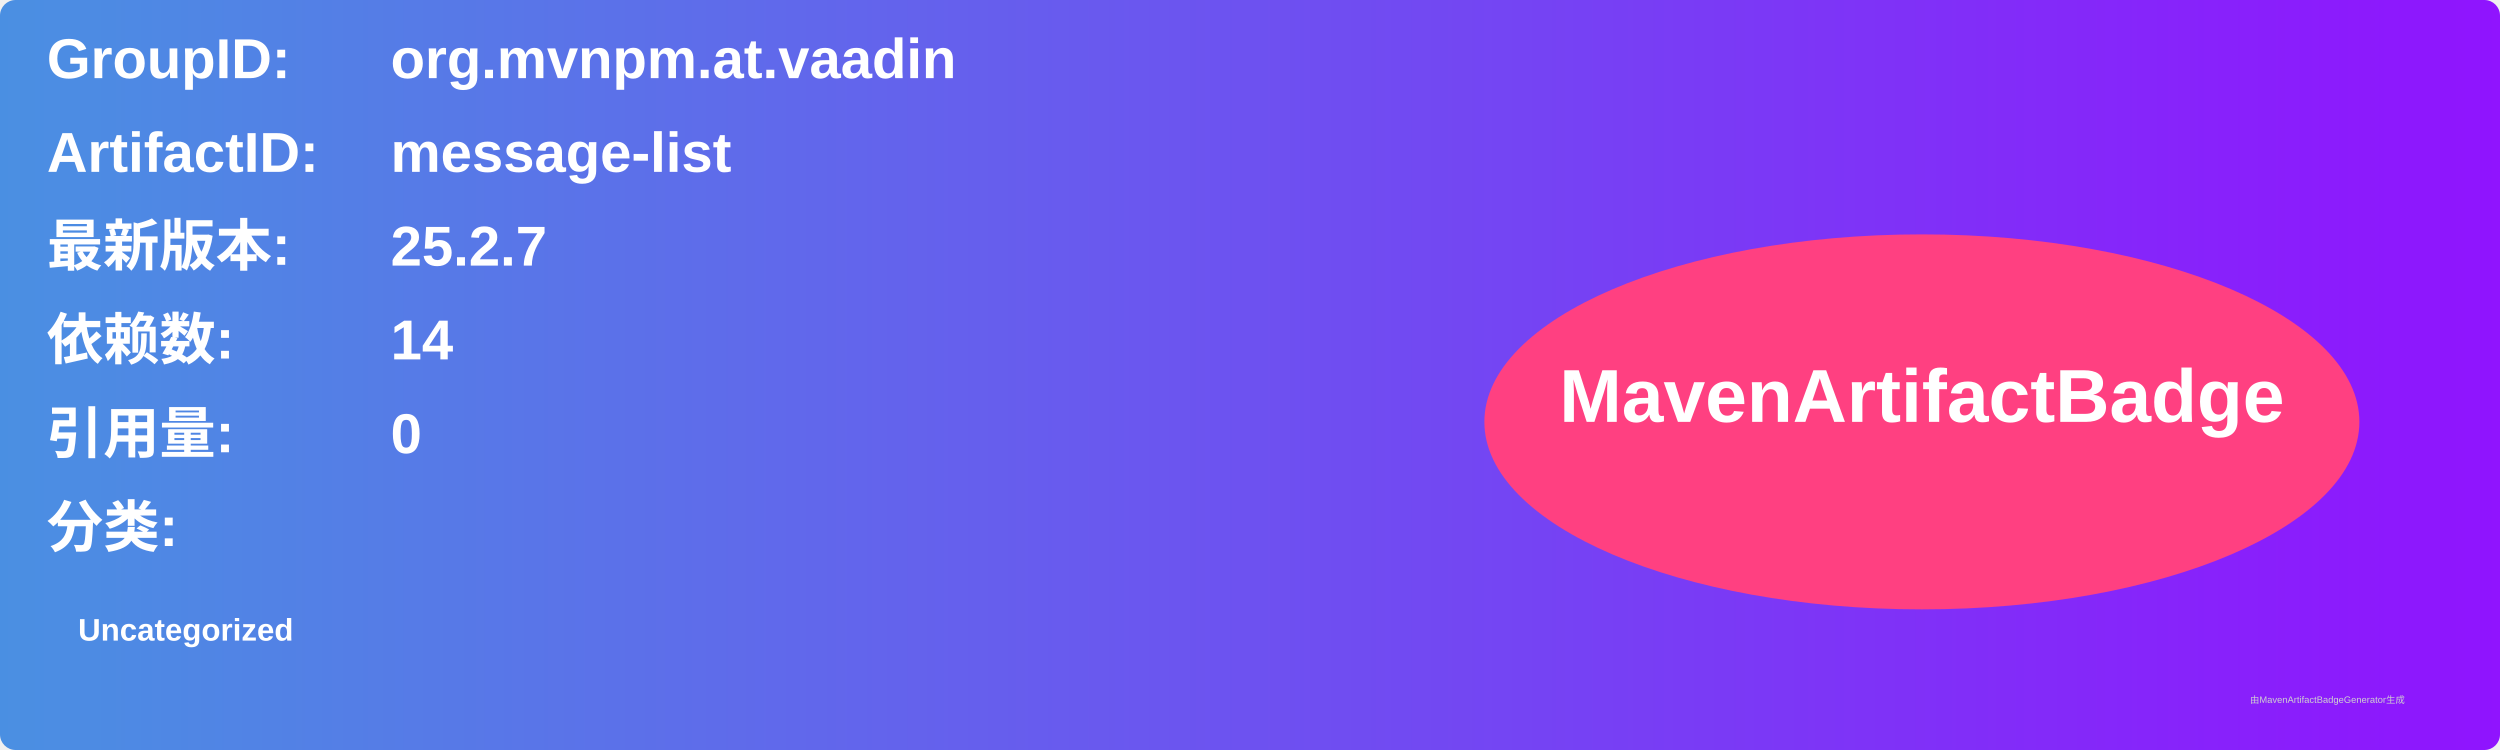
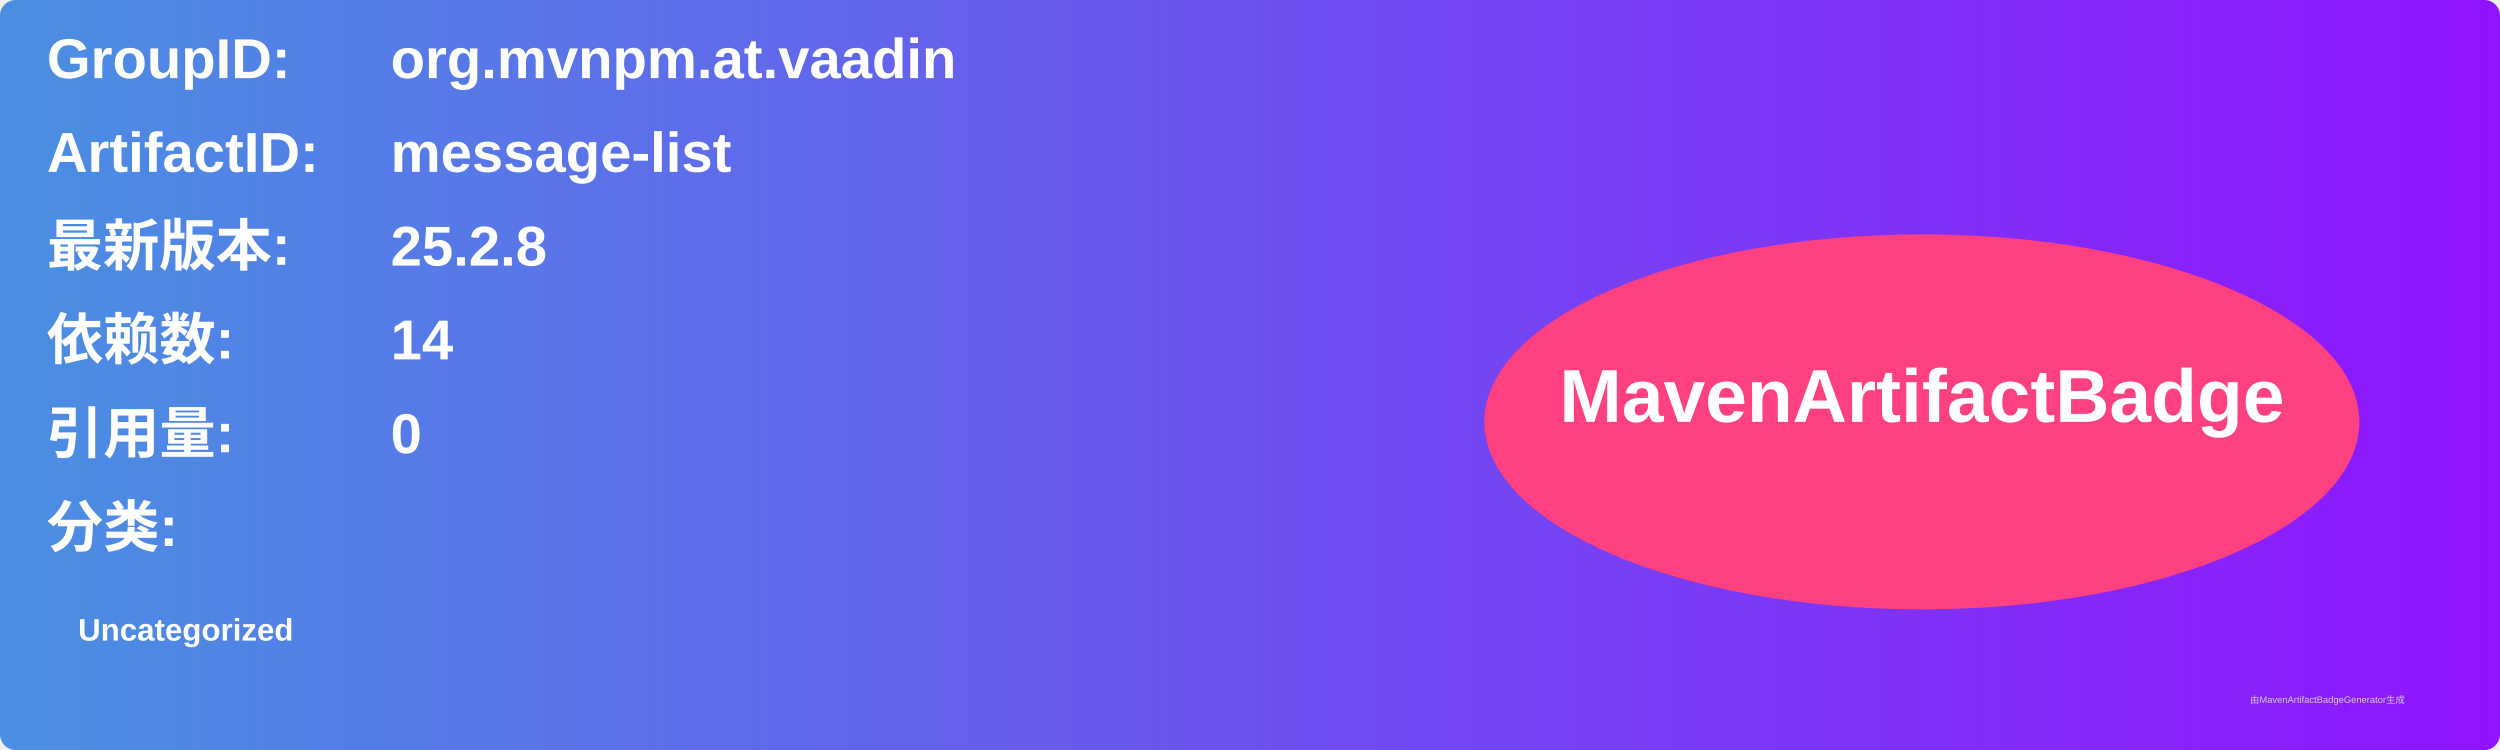
<svg xmlns="http://www.w3.org/2000/svg" width="800" height="240" viewBox="0 0 800 240">
  <linearGradient id="grad" x1="0%" y1="0%" x2="100%" y2="0%">
    <stop offset="0%" stop-color="#4a90e2" />
    <stop offset="100%" stop-color="#9013fe" />
  </linearGradient>
  <rect width="100%" height="100%" rx="5" ry="5" fill="url(#grad)" />
  <g transform="translate(15, 15)">
    <text x="0" y="10" font-family="Arial" font-size="18" fill="white" font-weight="bold" width="260">GroupID:</text>
    <text x="110" y="10" font-family="Arial" font-size="18" fill="white" font-weight="bold" width="460">org.mvnpm.at.vaadin</text>
    <text x="0" y="40" font-family="Arial" font-size="18" fill="white" font-weight="bold" width="260">ArtifactID:</text>
    <text x="110" y="40" font-family="Arial" font-size="18" fill="white" font-weight="bold" width="460">message-list</text>
    <text x="0" y="70" font-family="Arial" font-size="18" fill="white" font-weight="bold">最新版本:</text>
    <text x="110" y="70" font-family="Arial" font-size="18" fill="white" font-weight="bold">
-       <tspan font-weight="bold">25.2.7</tspan>
+       <tspan font-weight="bold">25.2.8</tspan>
    </text>
    <text x="0" y="100" font-family="Arial" font-size="18" fill="white" font-weight="bold">依赖数: </text>
    <text x="110" y="100" font-family="Arial" font-size="18" fill="white">
      <tspan font-weight="bold">14</tspan>
    </text>
    <text x="0" y="130" font-family="Arial" font-size="18" fill="white" font-weight="bold">引用量: </text>
    <text x="110" y="130" font-family="Arial" font-size="18" fill="white">
      <tspan font-weight="bold">0</tspan>
    </text>
    <text x="0" y="160" font-family="Arial" font-size="18" fill="white" font-weight="bold">分类:</text>
    <text x="10" y="190" font-family="Arial" font-size="10" fill="white">
      <tspan font-weight="bold">Uncategorized</tspan>
    </text>
    <ellipse cx="600" cy="120" rx="140" ry="60" fill="#ff4081" />
    <text x="600" y="120" text-anchor="middle" font-family="Arial" font-size="24" fill="white" font-weight="bold">MavenArtifactBadge</text>
  </g>
  <text x="720" y="225" font-family="Arial" font-size="3" fill="#d0d0d0">由MavenArtifactBadgeGenerator生成</text>
</svg>
